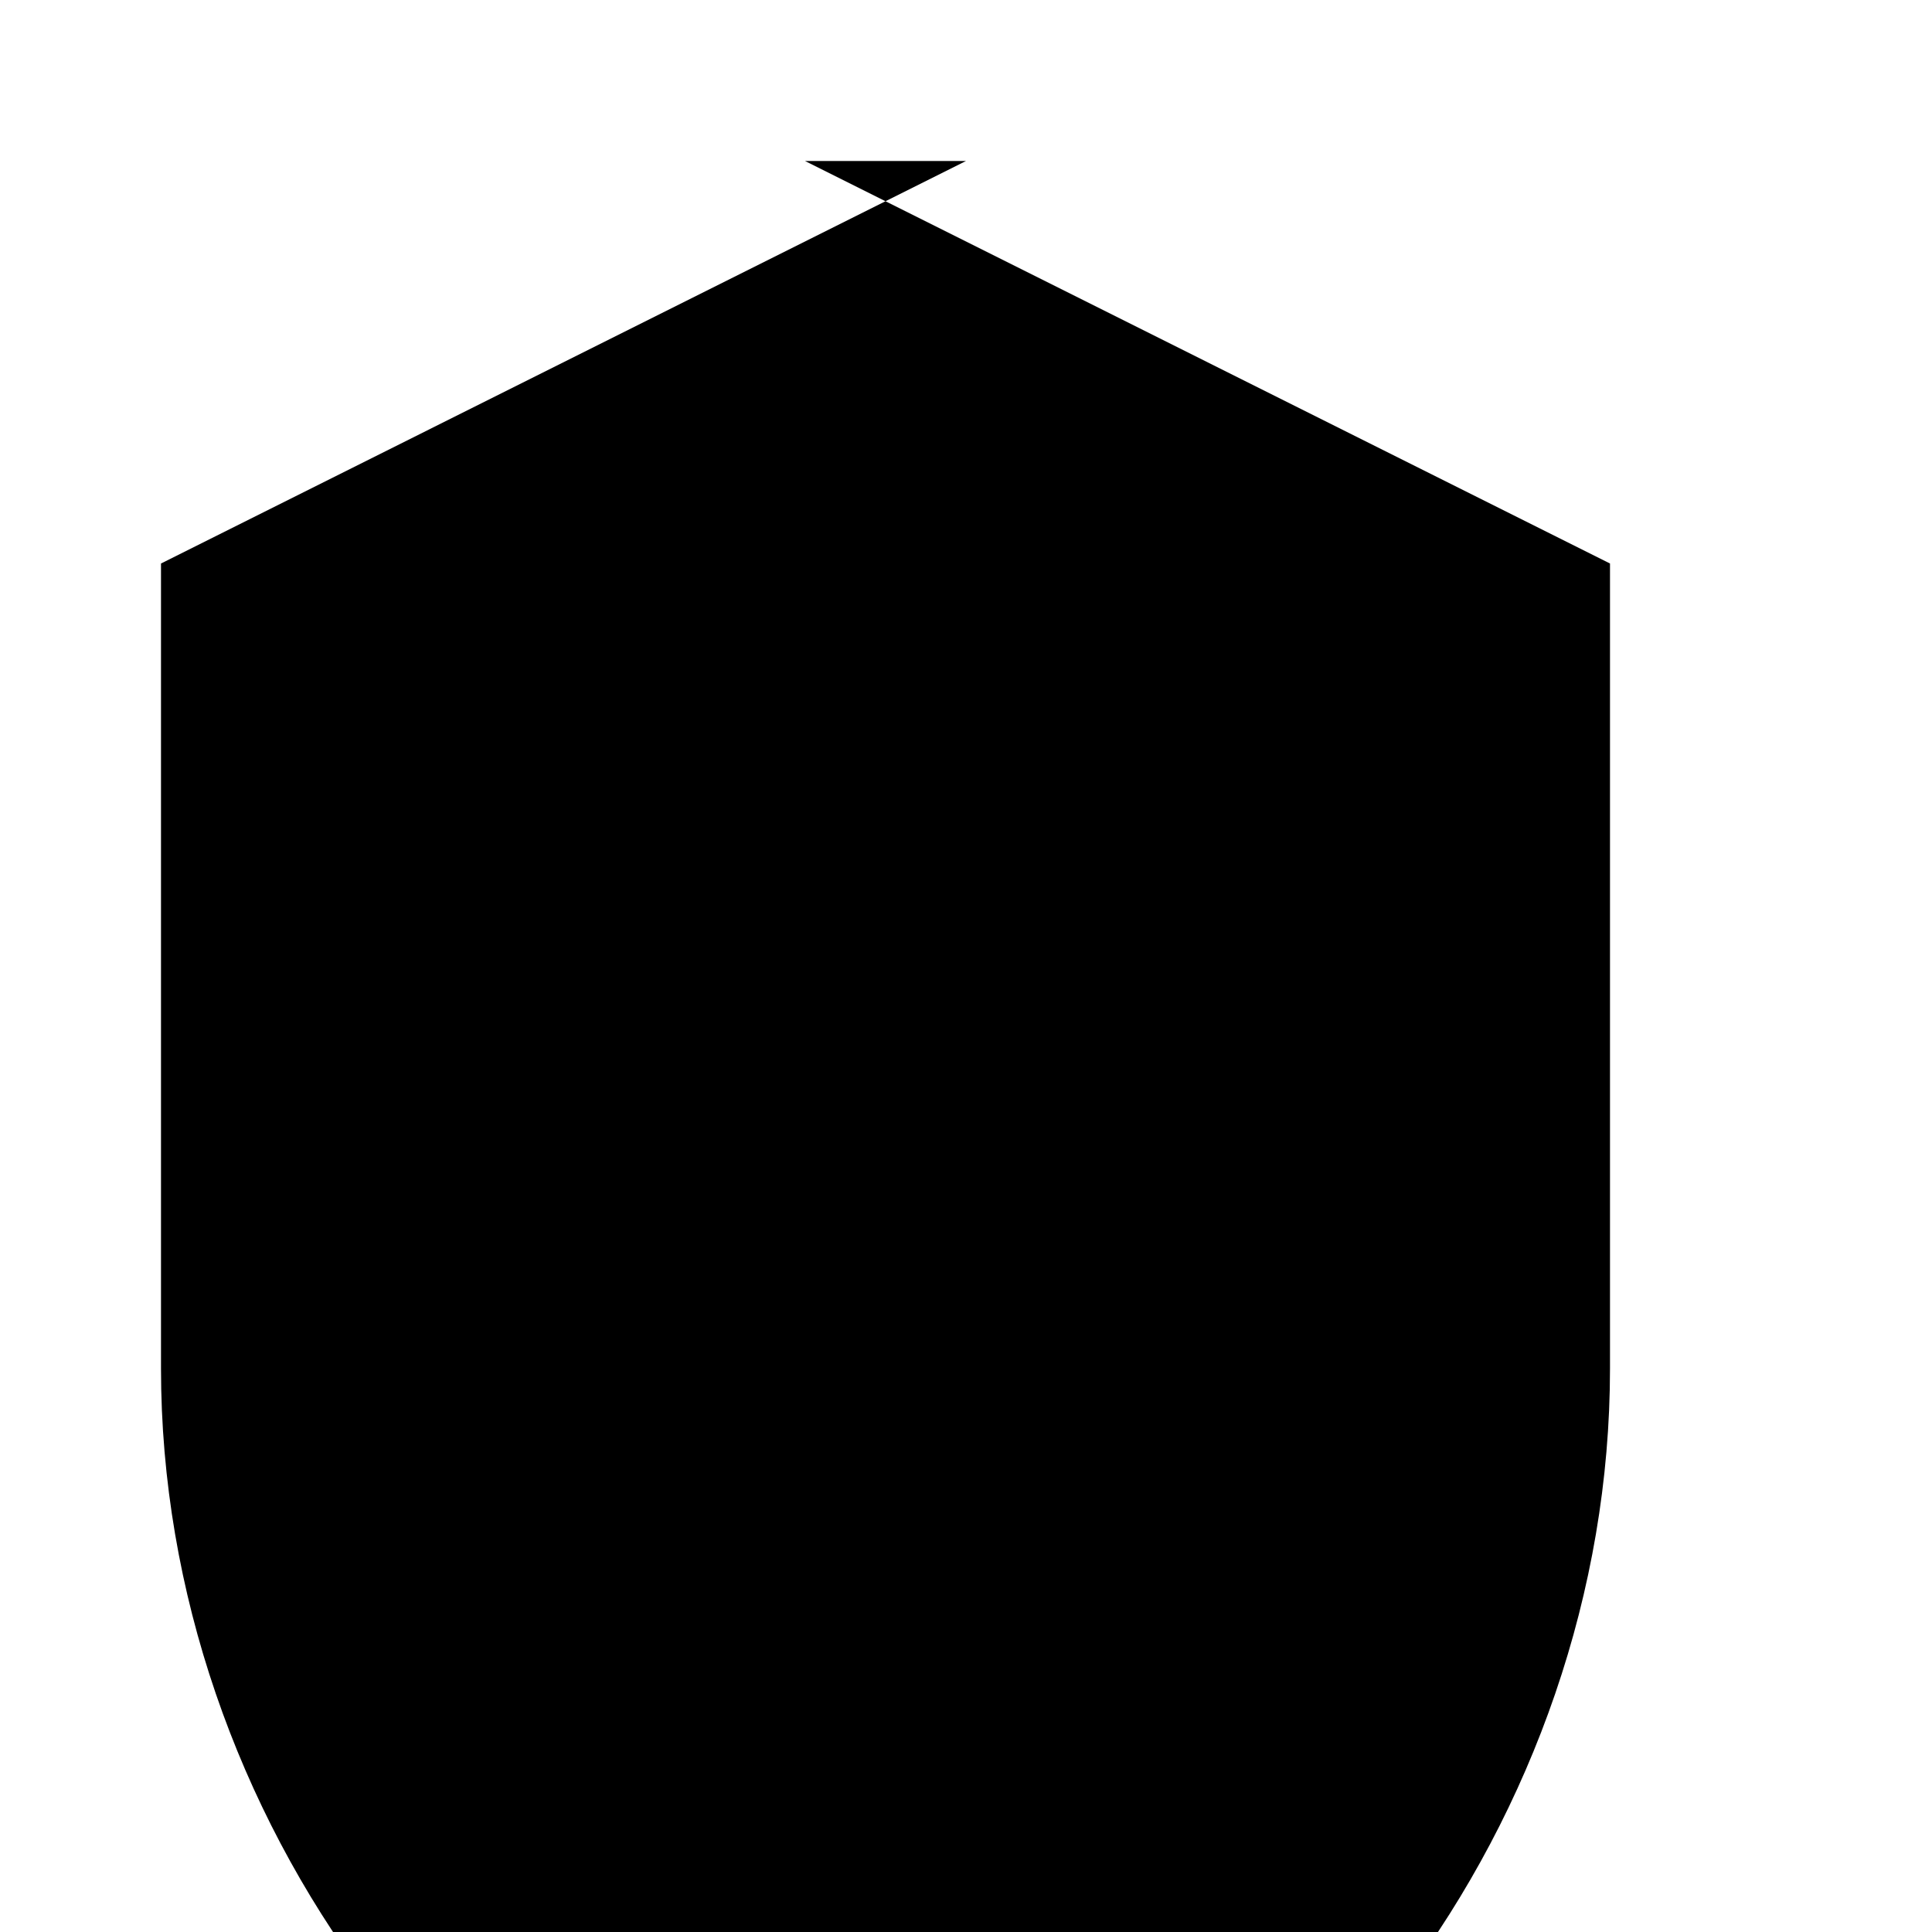
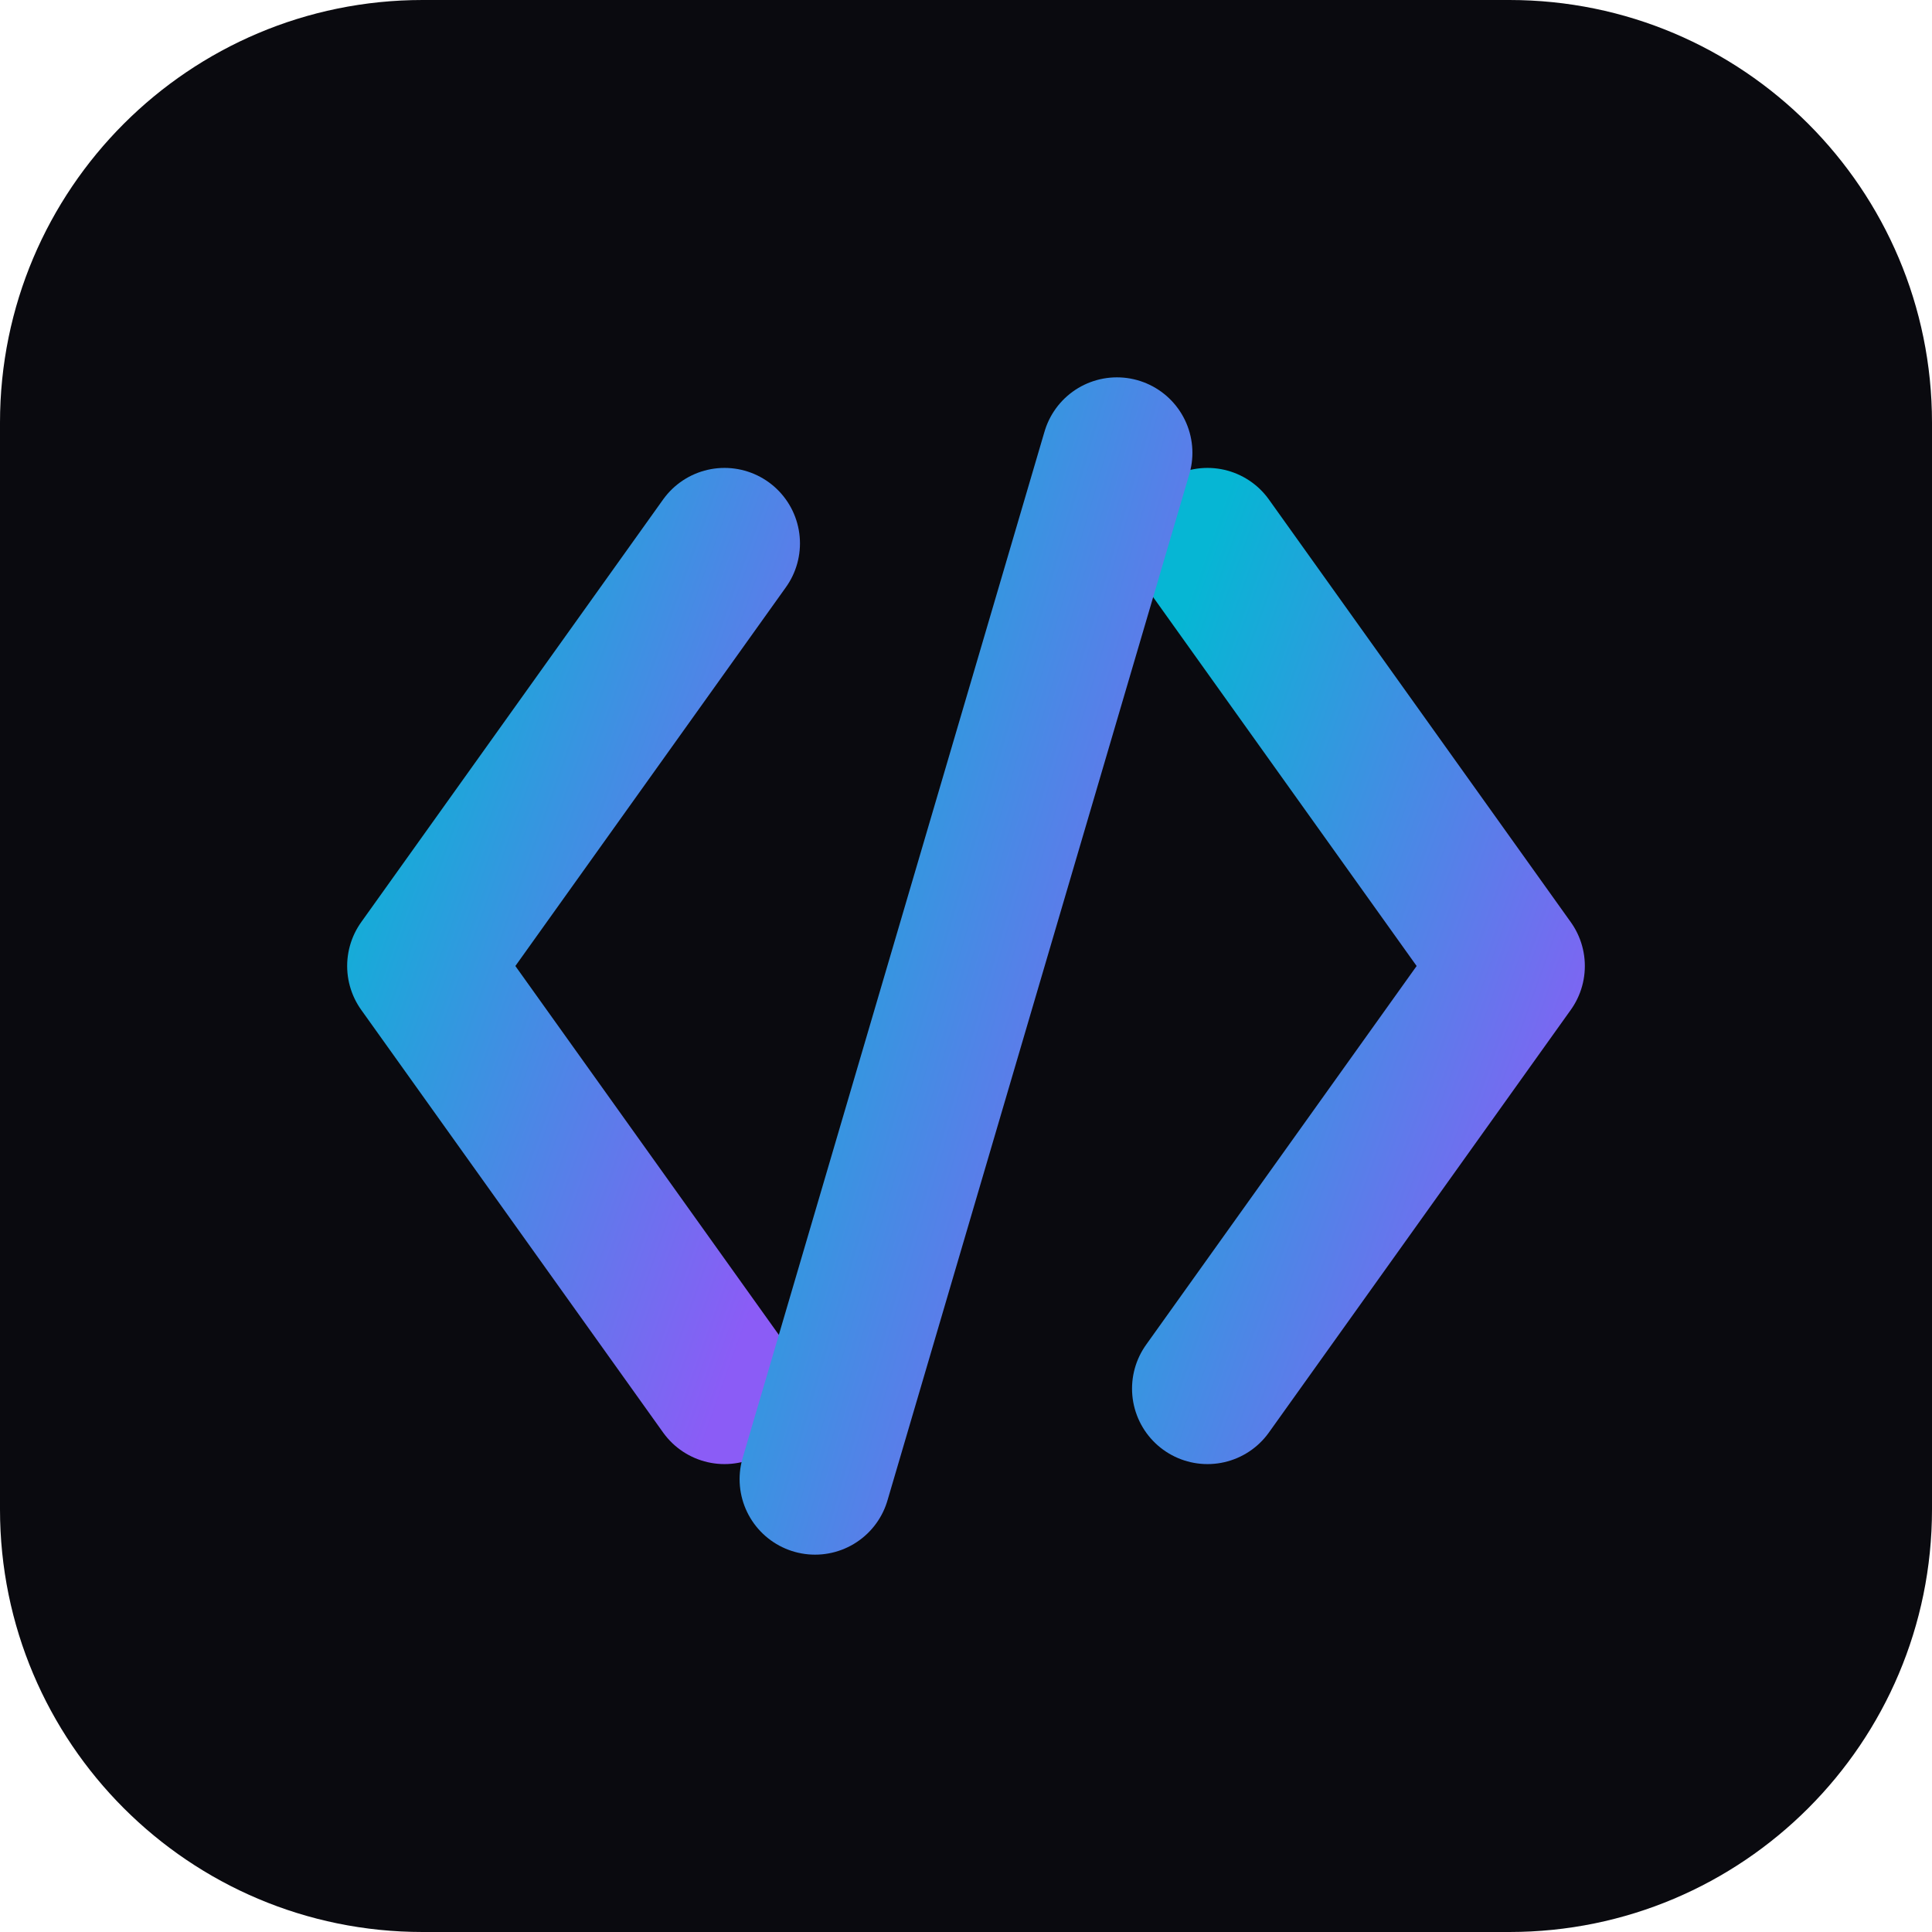
- <svg xmlns="http://www.w3.org/2000/svg" viewBox="0 0 24 24" fill="currentColor">
-   <path d="M12 2L2 7v10c0 5.55 3.84 10.74 9 12 5.16-1.26 9-6.45 9-12V7l-10-5z" />
+ <svg xmlns="http://www.w3.org/2000/svg" viewBox="0 0 32 32">
+   <defs>
+     <linearGradient id="g" x1="0" y1="0" x2="1" y2="1">
+       <stop offset="0%" stop-color="#06b6d4" />
+       <stop offset="100%" stop-color="#8b5cf6" />
+     </linearGradient>
+   </defs>
+   <rect width="32" height="32" rx="7" fill="#0a0a0f" />
+   <g fill="none" stroke="url(#g)" stroke-width="2.5" stroke-linecap="round" stroke-linejoin="round">
+     <polyline points="12,9 7,16 12,23" />
+     <polyline points="20,9 25,16 20,23" />
+     <line x1="18.5" y1="7.5" x2="13.5" y2="24.5" />
+   </g>
</svg>
